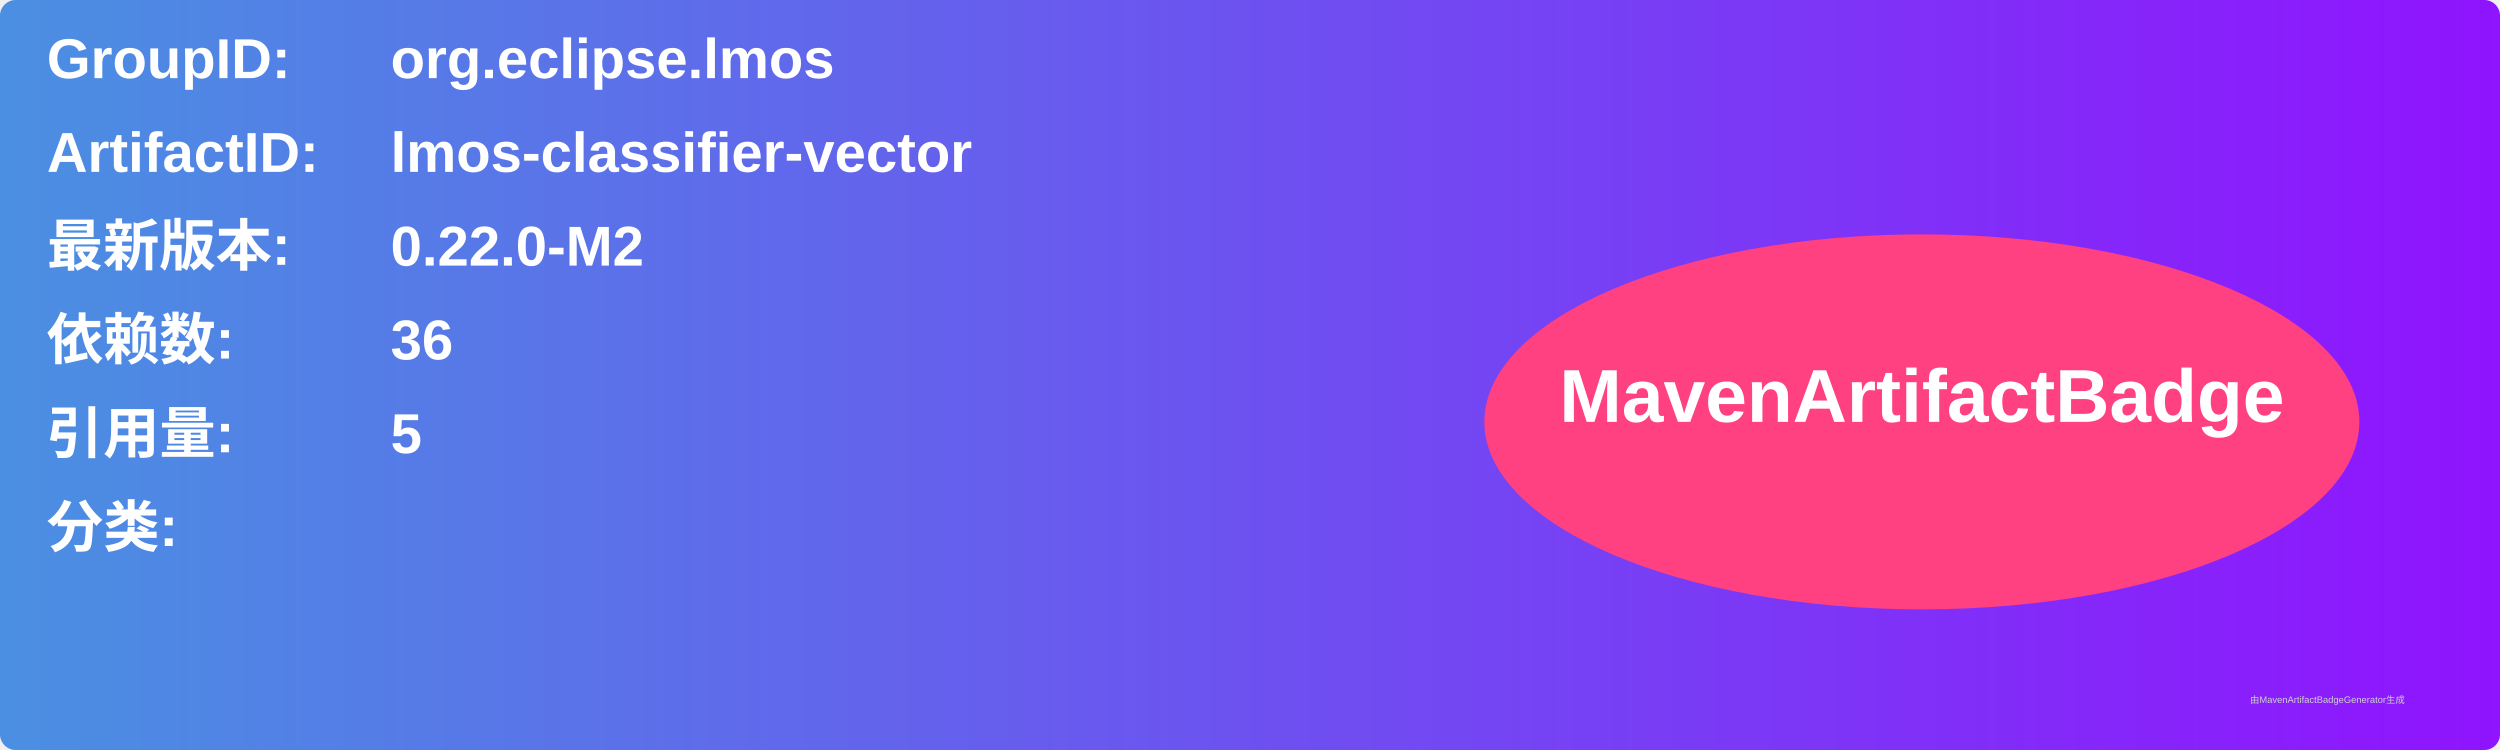
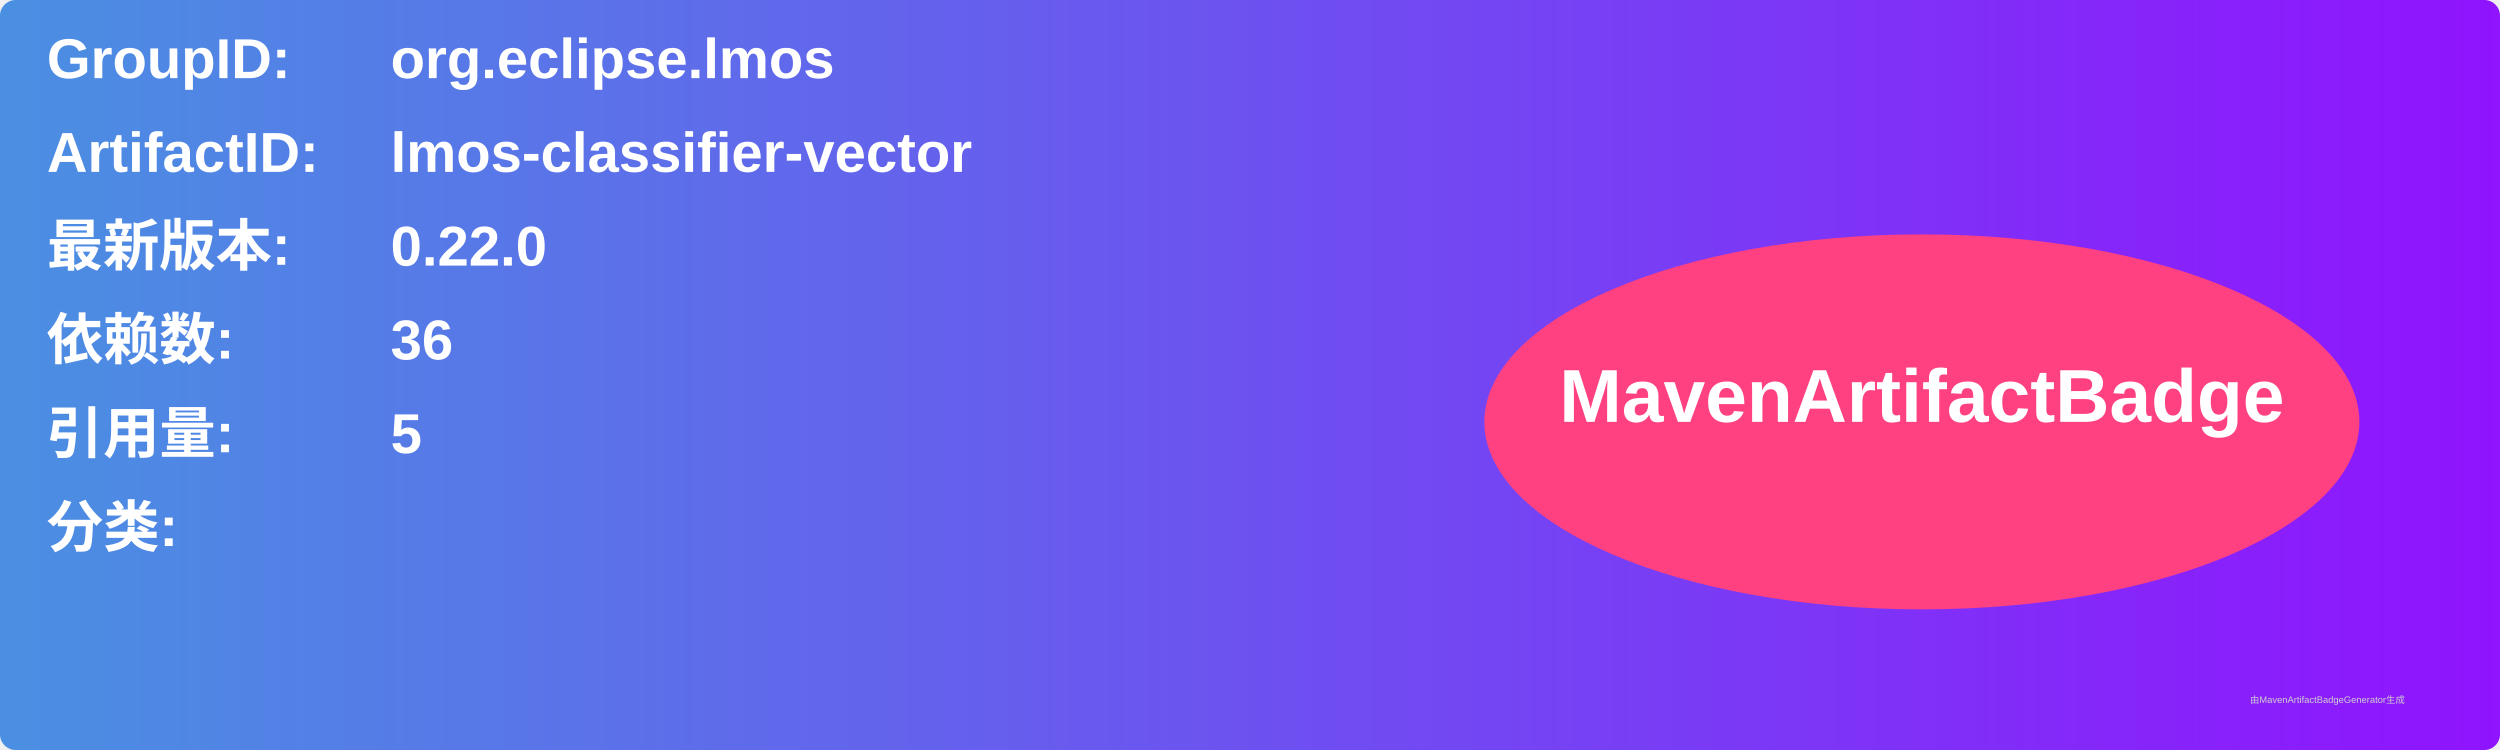
<svg xmlns="http://www.w3.org/2000/svg" width="800" height="240" viewBox="0 0 800 240">
  <linearGradient id="grad" x1="0%" y1="0%" x2="100%" y2="0%">
    <stop offset="0%" stop-color="#4a90e2" />
    <stop offset="100%" stop-color="#9013fe" />
  </linearGradient>
  <rect width="100%" height="100%" rx="5" ry="5" fill="url(#grad)" />
  <g transform="translate(15, 15)">
    <text x="0" y="10" font-family="Arial" font-size="18" fill="white" font-weight="bold" width="260">GroupID:</text>
    <text x="110" y="10" font-family="Arial" font-size="18" fill="white" font-weight="bold" width="460">org.eclipse.lmos</text>
    <text x="0" y="40" font-family="Arial" font-size="18" fill="white" font-weight="bold" width="260">ArtifactID:</text>
    <text x="110" y="40" font-family="Arial" font-size="18" fill="white" font-weight="bold" width="460">lmos-classifier-vector</text>
    <text x="0" y="70" font-family="Arial" font-size="18" fill="white" font-weight="bold">最新版本:</text>
    <text x="110" y="70" font-family="Arial" font-size="18" fill="white" font-weight="bold">
-       <tspan font-weight="bold">0.22.0-M2</tspan>
+       <tspan font-weight="bold">0.22.0</tspan>
    </text>
    <text x="0" y="100" font-family="Arial" font-size="18" fill="white" font-weight="bold">依赖数: </text>
    <text x="110" y="100" font-family="Arial" font-size="18" fill="white">
      <tspan font-weight="bold">36</tspan>
    </text>
    <text x="0" y="130" font-family="Arial" font-size="18" fill="white" font-weight="bold">引用量: </text>
    <text x="110" y="130" font-family="Arial" font-size="18" fill="white">
      <tspan font-weight="bold">5</tspan>
    </text>
    <text x="0" y="160" font-family="Arial" font-size="18" fill="white" font-weight="bold">分类:</text>
    <text x="10" y="190" font-family="Arial" font-size="10" fill="white">
      <tspan font-weight="bold" />
    </text>
    <ellipse cx="600" cy="120" rx="140" ry="60" fill="#ff4081" />
    <text x="600" y="120" text-anchor="middle" font-family="Arial" font-size="24" fill="white" font-weight="bold">MavenArtifactBadge</text>
  </g>
  <text x="720" y="225" font-family="Arial" font-size="3" fill="#d0d0d0">由MavenArtifactBadgeGenerator生成</text>
</svg>
